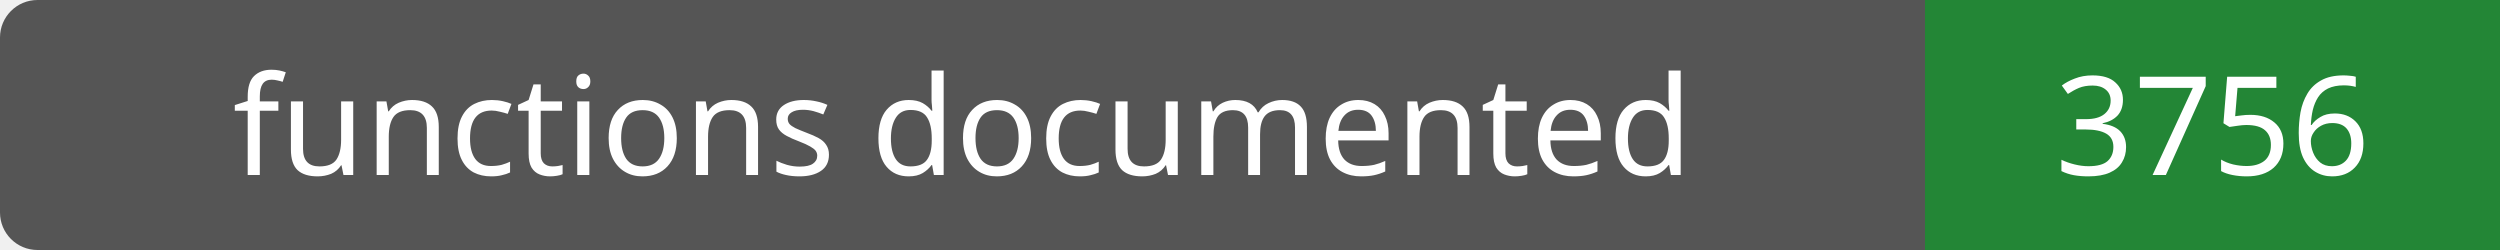
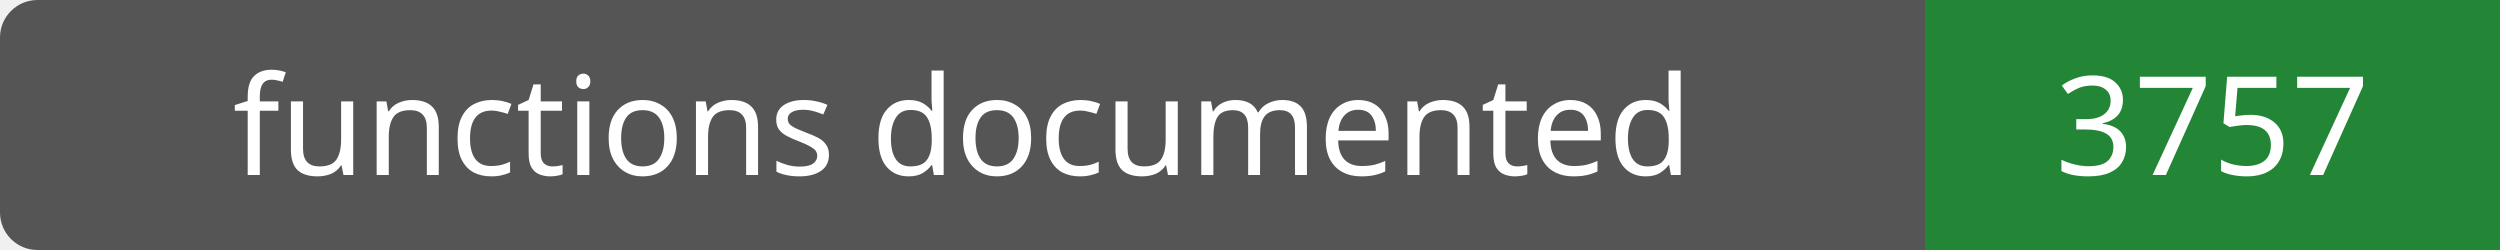
- <svg xmlns="http://www.w3.org/2000/svg" width="200" height="20" role="img" aria-label="functions documented: 3756">
+ <svg xmlns="http://www.w3.org/2000/svg" width="200" height="20" role="img" aria-label="functions documented: 3757">
  <rect width="200" height="20" rx="3" fill="#555" />
  <path fill="#238636" d="M154 0h46v20H154z" />
  <g fill="#fff" text-anchor="middle" font-family="Verdana,sans-serif" font-size="11">
    <text x="77.0" y="14">functions documented</text>
-     <text x="177.0" y="14">3756</text>
+     <text x="177.0" y="14">3757</text>
  </g>
</svg>
